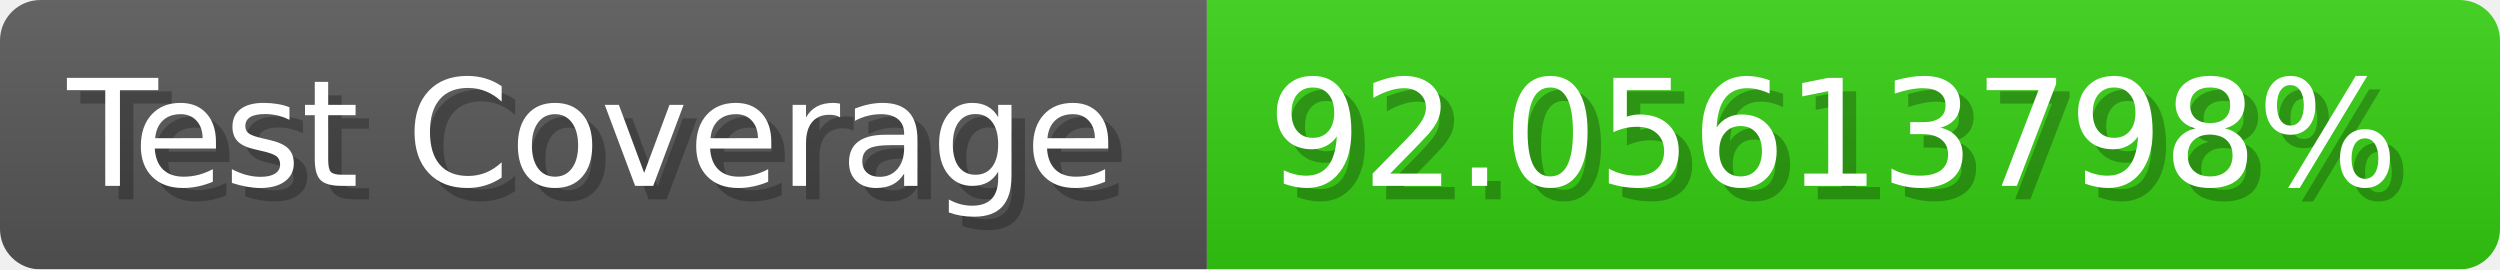
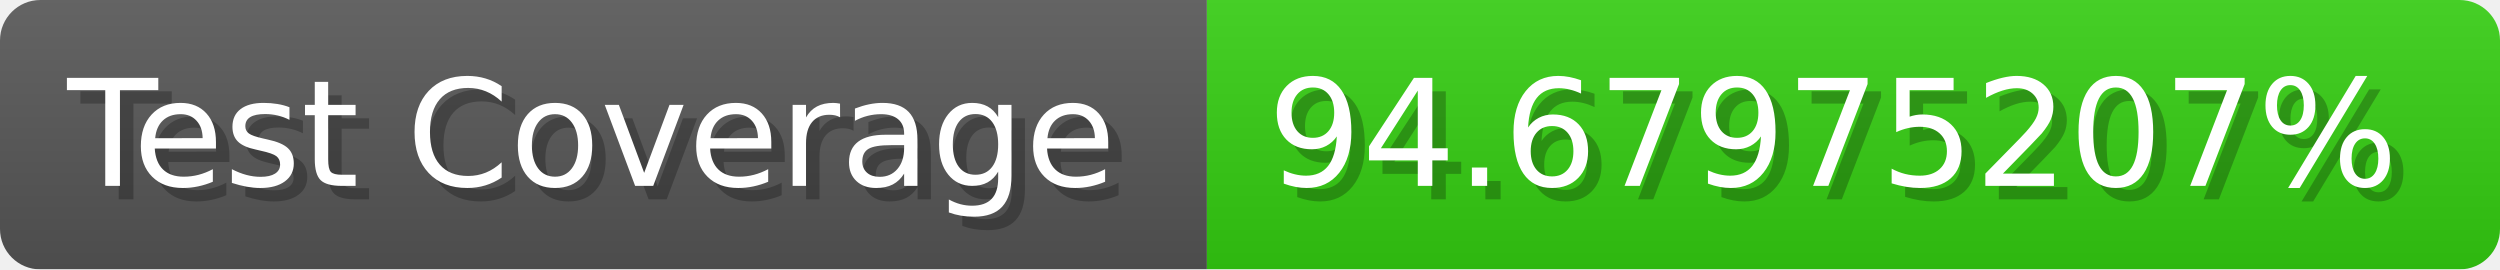
- <svg xmlns="http://www.w3.org/2000/svg" width="185.6" height="20" viewBox="0 0 1856 200" role="img" aria-label="Test Coverage: 92.05613798%">
+ <svg xmlns="http://www.w3.org/2000/svg" width="185.6" height="20" viewBox="0 0 1856 200" role="img" aria-label="Test Coverage: 94.67975207%">
  <linearGradient id="a" x2="0" y2="100%">
    <stop offset="0" stop-opacity=".1" stop-color="#EEE" />
    <stop offset="1" stop-opacity=".1" />
  </linearGradient>
  <mask id="m">
    <rect width="1856" height="200" rx="30" fill="#FFF" />
  </mask>
  <g mask="url(#m)">
    <rect width="896" height="200" fill="#555" />
    <rect width="960" height="200" fill="#3C1" x="896" />
    <rect width="1856" height="200" fill="url(#a)" />
  </g>
  <g aria-hidden="true" fill="#fff" text-anchor="start" font-family="Verdana,DejaVu Sans,sans-serif" font-size="110">
    <text x="60" y="148" textLength="796" fill="#000" opacity="0.25">Test Coverage</text>
    <text x="50" y="138" textLength="796">Test Coverage</text>
-     <text x="951" y="148" textLength="860" fill="#000" opacity="0.25">92.05613798%</text>
-     <text x="941" y="138" textLength="860">92.05613798%</text>
+     <text x="951" y="148" textLength="860" fill="#000" opacity="0.25">94.67975207%</text>
+     <text x="941" y="138" textLength="860">94.67975207%</text>
  </g>
</svg>
